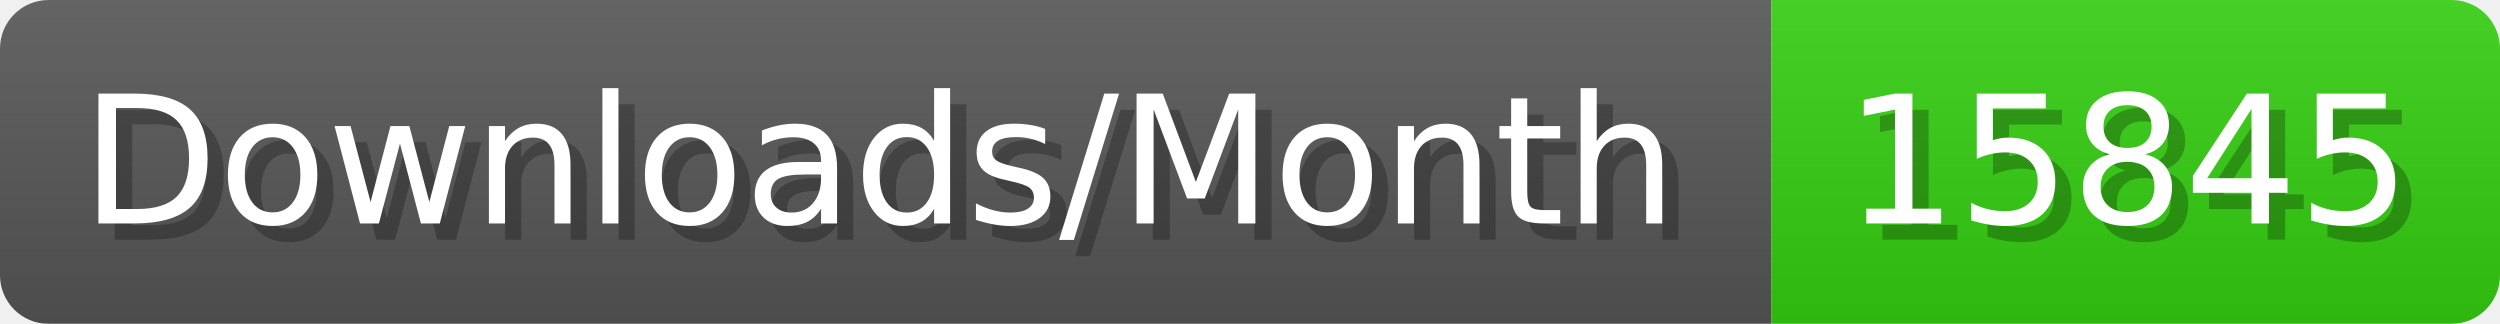
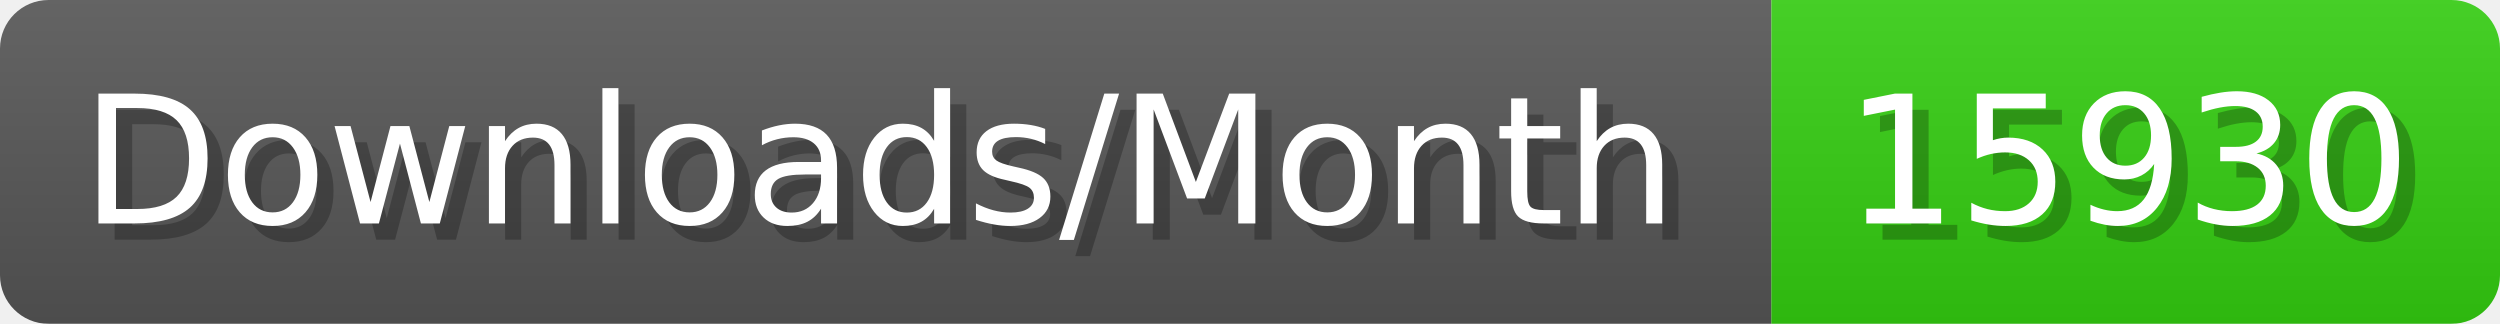
- <svg xmlns="http://www.w3.org/2000/svg" width="154.4" height="20" viewBox="0 0 1544 200" role="img" aria-label="Downloads/Month: 15845">
+ <svg xmlns="http://www.w3.org/2000/svg" width="154.4" height="20" viewBox="0 0 1544 200" role="img" aria-label="Downloads/Month: 15930">
  <linearGradient id="YlXUI" x2="0" y2="100%">
    <stop offset="0" stop-opacity=".1" stop-color="#EEE" />
    <stop offset="1" stop-opacity=".1" />
  </linearGradient>
  <mask id="JHhop">
    <rect width="1544" height="200" rx="30" fill="#FFF" />
  </mask>
  <g mask="url(#JHhop)">
    <rect width="1094" height="200" fill="#555" />
    <rect width="450" height="200" fill="#3C1" x="1094" />
    <rect width="1544" height="200" fill="url(#YlXUI)" />
  </g>
  <g aria-hidden="true" fill="#fff" text-anchor="start" font-family="Verdana,DejaVu Sans,sans-serif" font-size="110">
    <text x="60" y="148" textLength="994" fill="#000" opacity="0.25">Downloads/Month</text>
    <text x="50" y="138" textLength="994">Downloads/Month</text>
-     <text x="1149" y="148" textLength="350" fill="#000" opacity="0.25">15845</text>
-     <text x="1139" y="138" textLength="350">15845</text>
+     <text x="1149" y="148" textLength="350" fill="#000" opacity="0.25">15930</text>
+     <text x="1139" y="138" textLength="350">15930</text>
  </g>
</svg>
